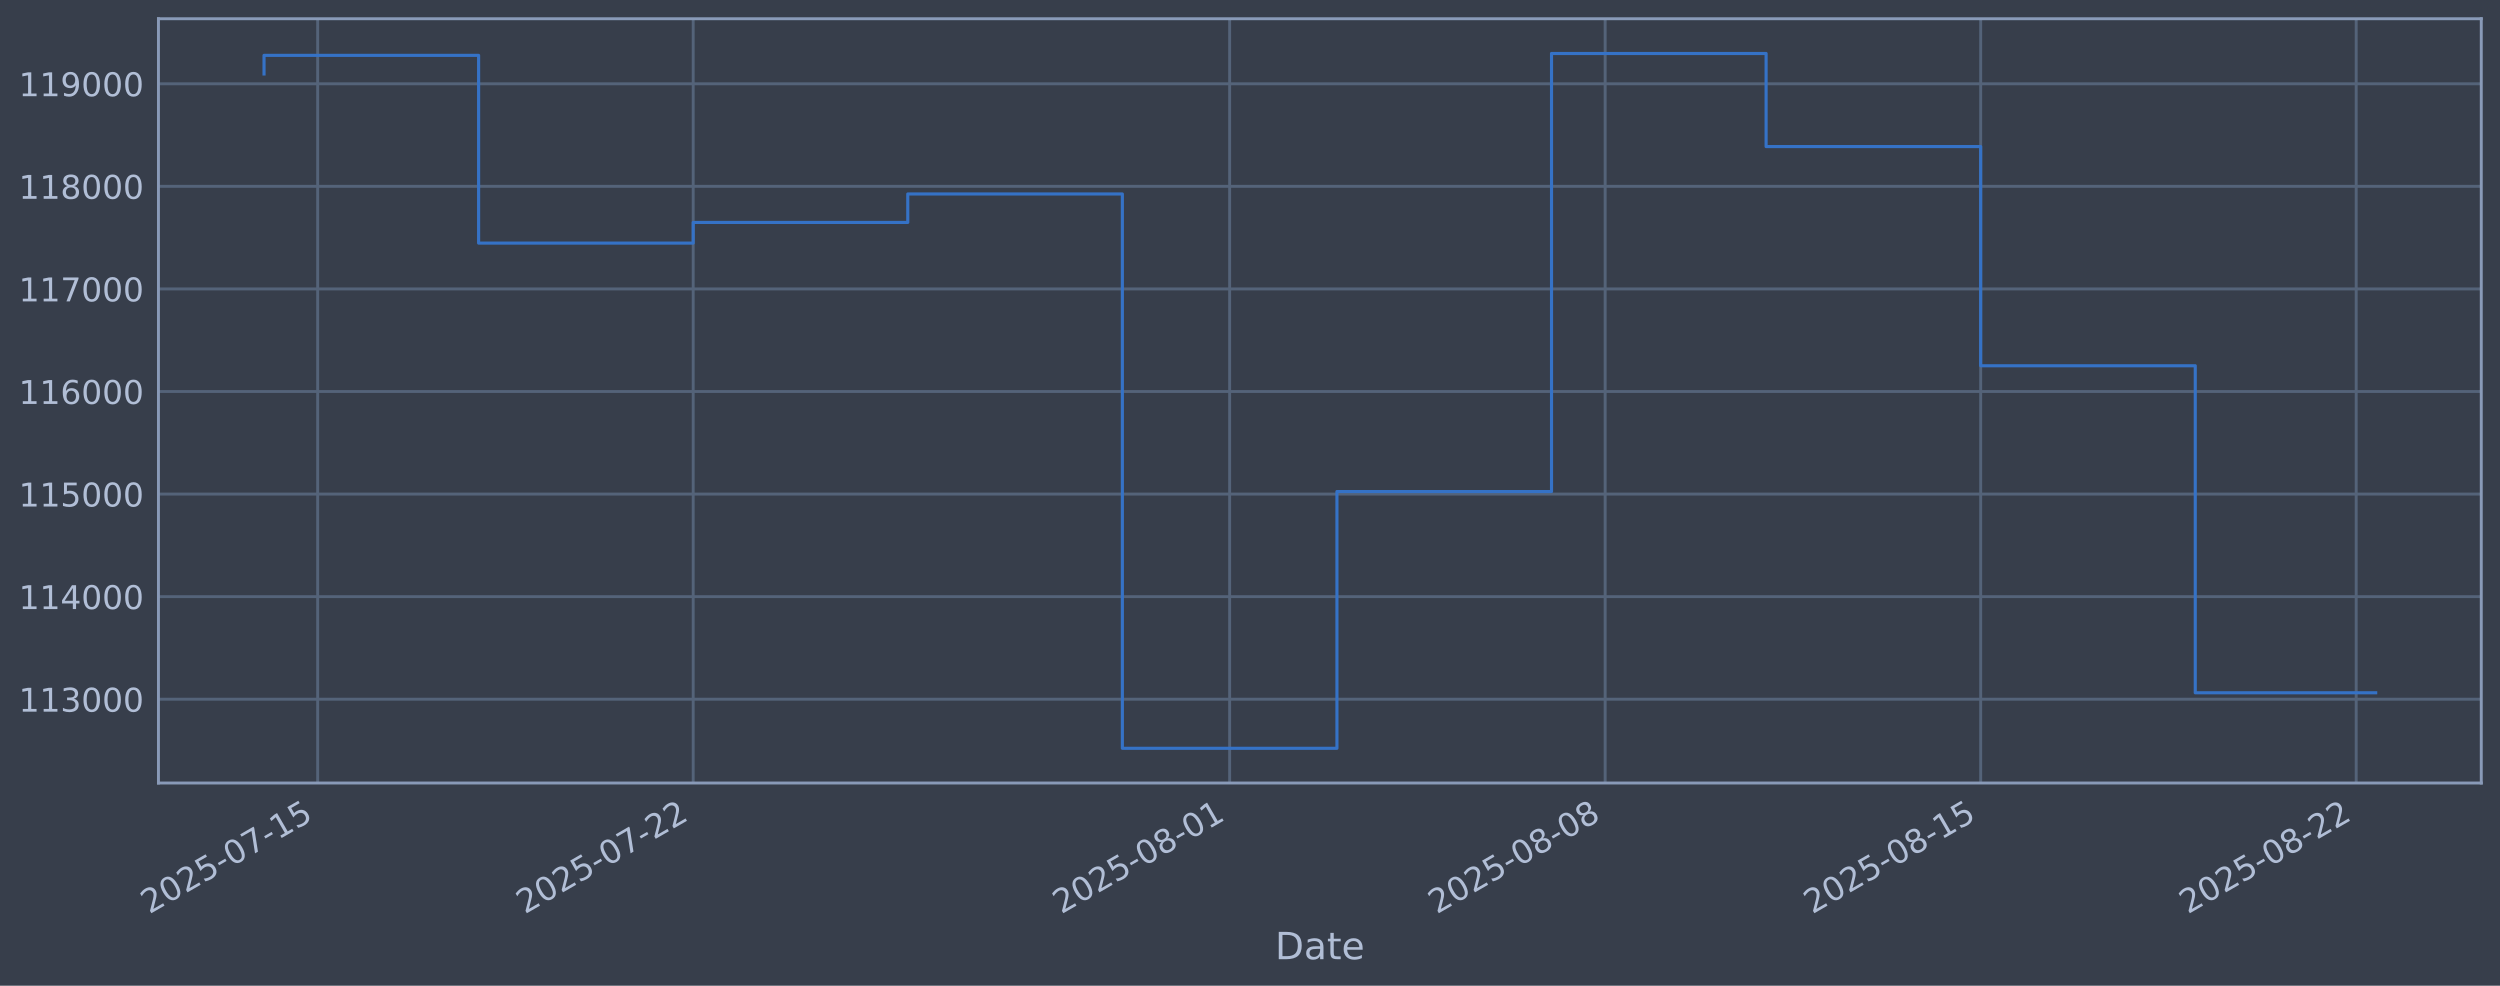
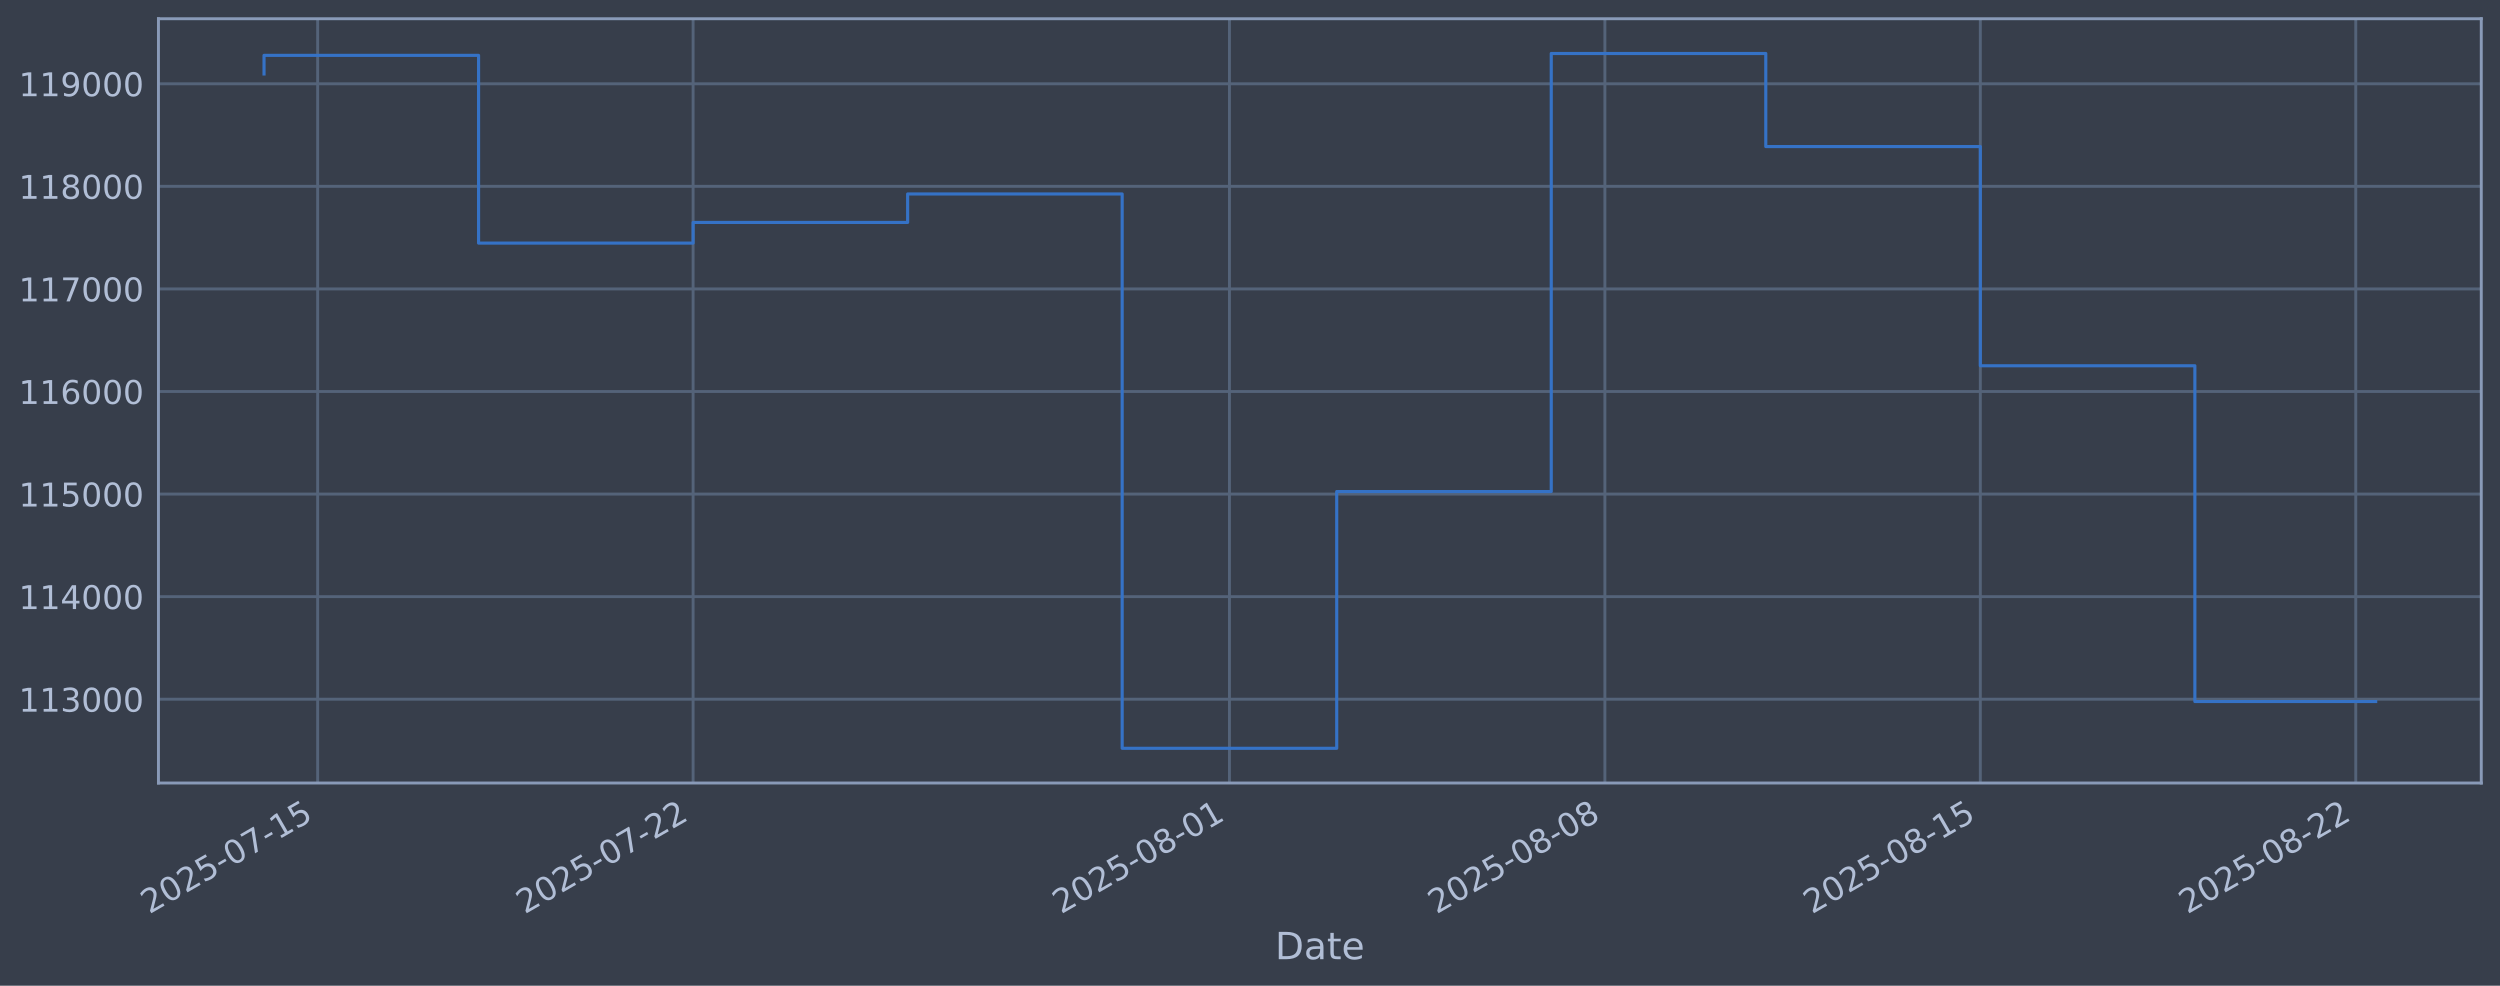
<svg xmlns="http://www.w3.org/2000/svg" xmlns:xlink="http://www.w3.org/1999/xlink" width="960.9pt" height="378.87pt" viewBox="0 0 960.9 378.87" version="1.1">
  <defs>
    <style type="text/css">*{stroke-linejoin: round; stroke-linecap: butt}</style>
  </defs>
  <g id="figure_1">
    <g id="patch_1">
      <path d="M 0 378.87  L 960.9 378.87  L 960.9 0  L 0 0  z " style="fill: #373e4b" />
    </g>
    <g id="axes_1">
      <g id="patch_2">
        <path d="M 60.901 300.96  L 953.701 300.96  L 953.701 7.2  L 60.901 7.2  z " style="fill: #373e4b" />
      </g>
      <g id="matplotlib.axis_1">
        <g id="xtick_1">
          <g id="line2d_1">
-             <path d="M 122.101 300.96  L 122.101 7.2  " clip-path="url(#pc6eed4145a)" style="fill: none; stroke: #546379; stroke-width: 1.12; stroke-linecap: square" />
+             <path d="M 122.097 300.96  L 122.097 7.2  " clip-path="url(#p5b9ccf4f40)" style="fill: none; stroke: #546379; stroke-width: 1.12; stroke-linecap: square" />
          </g>
          <g id="line2d_2" />
          <g id="text_1">
-             <g style="fill: #b1bed6" transform="translate(57.37593 351.4642) rotate(-30) scale(0.126 -0.126)">
+             <g style="fill: #b1bed6" transform="translate(57.37163 351.4642) rotate(-30) scale(0.126 -0.126)">
              <defs>
                <path id="DejaVuSans-32" d="M 1228 531  L 3431 531  L 3431 0  L 469 0  L 469 531  Q 828 903 1448 1529  Q 2069 2156 2228 2338  Q 2531 2678 2651 2914  Q 2772 3150 2772 3378  Q 2772 3750 2511 3984  Q 2250 4219 1831 4219  Q 1534 4219 1204 4116  Q 875 4013 500 3803  L 500 4441  Q 881 4594 1212 4672  Q 1544 4750 1819 4750  Q 2544 4750 2975 4387  Q 3406 4025 3406 3419  Q 3406 3131 3298 2873  Q 3191 2616 2906 2266  Q 2828 2175 2409 1742  Q 1991 1309 1228 531  z " transform="scale(0.015625)" />
                <path id="DejaVuSans-30" d="M 2034 4250  Q 1547 4250 1301 3770  Q 1056 3291 1056 2328  Q 1056 1369 1301 889  Q 1547 409 2034 409  Q 2525 409 2770 889  Q 3016 1369 3016 2328  Q 3016 3291 2770 3770  Q 2525 4250 2034 4250  z M 2034 4750  Q 2819 4750 3233 4129  Q 3647 3509 3647 2328  Q 3647 1150 3233 529  Q 2819 -91 2034 -91  Q 1250 -91 836 529  Q 422 1150 422 2328  Q 422 3509 836 4129  Q 1250 4750 2034 4750  z " transform="scale(0.015625)" />
                <path id="DejaVuSans-35" d="M 691 4666  L 3169 4666  L 3169 4134  L 1269 4134  L 1269 2991  Q 1406 3038 1543 3061  Q 1681 3084 1819 3084  Q 2600 3084 3056 2656  Q 3513 2228 3513 1497  Q 3513 744 3044 326  Q 2575 -91 1722 -91  Q 1428 -91 1123 -41  Q 819 9 494 109  L 494 744  Q 775 591 1075 516  Q 1375 441 1709 441  Q 2250 441 2565 725  Q 2881 1009 2881 1497  Q 2881 1984 2565 2268  Q 2250 2553 1709 2553  Q 1456 2553 1204 2497  Q 953 2441 691 2322  L 691 4666  z " transform="scale(0.015625)" />
                <path id="DejaVuSans-2d" d="M 313 2009  L 1997 2009  L 1997 1497  L 313 1497  L 313 2009  z " transform="scale(0.015625)" />
                <path id="DejaVuSans-37" d="M 525 4666  L 3525 4666  L 3525 4397  L 1831 0  L 1172 0  L 2766 4134  L 525 4134  L 525 4666  z " transform="scale(0.015625)" />
                <path id="DejaVuSans-31" d="M 794 531  L 1825 531  L 1825 4091  L 703 3866  L 703 4441  L 1819 4666  L 2450 4666  L 2450 531  L 3481 531  L 3481 0  L 794 0  L 794 531  z " transform="scale(0.015625)" />
              </defs>
              <use xlink:href="#DejaVuSans-32" />
              <use xlink:href="#DejaVuSans-30" transform="translate(63.62305 0)" />
              <use xlink:href="#DejaVuSans-32" transform="translate(127.2461 0)" />
              <use xlink:href="#DejaVuSans-35" transform="translate(190.8691 0)" />
              <use xlink:href="#DejaVuSans-2d" transform="translate(254.4922 0)" />
              <use xlink:href="#DejaVuSans-30" transform="translate(290.5762 0)" />
              <use xlink:href="#DejaVuSans-37" transform="translate(354.1992 0)" />
              <use xlink:href="#DejaVuSans-2d" transform="translate(417.8223 0)" />
              <use xlink:href="#DejaVuSans-31" transform="translate(453.9062 0)" />
              <use xlink:href="#DejaVuSans-35" transform="translate(517.5293 0)" />
            </g>
          </g>
        </g>
        <g id="xtick_2">
          <g id="line2d_3">
-             <path d="M 266.435 300.96  L 266.435 7.2  " clip-path="url(#pc6eed4145a)" style="fill: none; stroke: #546379; stroke-width: 1.12; stroke-linecap: square" />
+             <path d="M 266.401 300.96  L 266.401 7.2  " clip-path="url(#p5b9ccf4f40)" style="fill: none; stroke: #546379; stroke-width: 1.12; stroke-linecap: square" />
          </g>
          <g id="line2d_4" />
          <g id="text_2">
-             <g style="fill: #b1bed6" transform="translate(201.7098 351.4642) rotate(-30) scale(0.126 -0.126)">
+             <g style="fill: #b1bed6" transform="translate(201.6754 351.4642) rotate(-30) scale(0.126 -0.126)">
              <use xlink:href="#DejaVuSans-32" />
              <use xlink:href="#DejaVuSans-30" transform="translate(63.62305 0)" />
              <use xlink:href="#DejaVuSans-32" transform="translate(127.2461 0)" />
              <use xlink:href="#DejaVuSans-35" transform="translate(190.8691 0)" />
              <use xlink:href="#DejaVuSans-2d" transform="translate(254.4922 0)" />
              <use xlink:href="#DejaVuSans-30" transform="translate(290.5762 0)" />
              <use xlink:href="#DejaVuSans-37" transform="translate(354.1992 0)" />
              <use xlink:href="#DejaVuSans-2d" transform="translate(417.8223 0)" />
              <use xlink:href="#DejaVuSans-32" transform="translate(453.9062 0)" />
              <use xlink:href="#DejaVuSans-32" transform="translate(517.5293 0)" />
            </g>
          </g>
        </g>
        <g id="xtick_3">
          <g id="line2d_5">
-             <path d="M 472.627 300.96  L 472.627 7.2  " clip-path="url(#pc6eed4145a)" style="fill: none; stroke: #546379; stroke-width: 1.12; stroke-linecap: square" />
+             <path d="M 472.549 300.96  L 472.549 7.2  " clip-path="url(#p5b9ccf4f40)" style="fill: none; stroke: #546379; stroke-width: 1.12; stroke-linecap: square" />
          </g>
          <g id="line2d_6" />
          <g id="text_3">
-             <g style="fill: #b1bed6" transform="translate(407.9011 351.4642) rotate(-30) scale(0.126 -0.126)">
+             <g style="fill: #b1bed6" transform="translate(407.8236 351.4642) rotate(-30) scale(0.126 -0.126)">
              <defs>
                <path id="DejaVuSans-38" d="M 2034 2216  Q 1584 2216 1326 1975  Q 1069 1734 1069 1313  Q 1069 891 1326 650  Q 1584 409 2034 409  Q 2484 409 2743 651  Q 3003 894 3003 1313  Q 3003 1734 2745 1975  Q 2488 2216 2034 2216  z M 1403 2484  Q 997 2584 770 2862  Q 544 3141 544 3541  Q 544 4100 942 4425  Q 1341 4750 2034 4750  Q 2731 4750 3128 4425  Q 3525 4100 3525 3541  Q 3525 3141 3298 2862  Q 3072 2584 2669 2484  Q 3125 2378 3379 2068  Q 3634 1759 3634 1313  Q 3634 634 3220 271  Q 2806 -91 2034 -91  Q 1263 -91 848 271  Q 434 634 434 1313  Q 434 1759 690 2068  Q 947 2378 1403 2484  z M 1172 3481  Q 1172 3119 1398 2916  Q 1625 2713 2034 2713  Q 2441 2713 2670 2916  Q 2900 3119 2900 3481  Q 2900 3844 2670 4047  Q 2441 4250 2034 4250  Q 1625 4250 1398 4047  Q 1172 3844 1172 3481  z " transform="scale(0.015625)" />
              </defs>
              <use xlink:href="#DejaVuSans-32" />
              <use xlink:href="#DejaVuSans-30" transform="translate(63.62305 0)" />
              <use xlink:href="#DejaVuSans-32" transform="translate(127.2461 0)" />
              <use xlink:href="#DejaVuSans-35" transform="translate(190.8691 0)" />
              <use xlink:href="#DejaVuSans-2d" transform="translate(254.4922 0)" />
              <use xlink:href="#DejaVuSans-30" transform="translate(290.5762 0)" />
              <use xlink:href="#DejaVuSans-38" transform="translate(354.1992 0)" />
              <use xlink:href="#DejaVuSans-2d" transform="translate(417.8223 0)" />
              <use xlink:href="#DejaVuSans-30" transform="translate(453.9062 0)" />
              <use xlink:href="#DejaVuSans-31" transform="translate(517.5293 0)" />
            </g>
          </g>
        </g>
        <g id="xtick_4">
          <g id="line2d_7">
-             <path d="M 616.96 300.96  L 616.96 7.2  " clip-path="url(#pc6eed4145a)" style="fill: none; stroke: #546379; stroke-width: 1.12; stroke-linecap: square" />
+             <path d="M 616.853 300.96  L 616.853 7.2  " clip-path="url(#p5b9ccf4f40)" style="fill: none; stroke: #546379; stroke-width: 1.12; stroke-linecap: square" />
          </g>
          <g id="line2d_8" />
          <g id="text_4">
-             <g style="fill: #b1bed6" transform="translate(552.235 351.4642) rotate(-30) scale(0.126 -0.126)">
+             <g style="fill: #b1bed6" transform="translate(552.1273 351.4642) rotate(-30) scale(0.126 -0.126)">
              <use xlink:href="#DejaVuSans-32" />
              <use xlink:href="#DejaVuSans-30" transform="translate(63.62305 0)" />
              <use xlink:href="#DejaVuSans-32" transform="translate(127.2461 0)" />
              <use xlink:href="#DejaVuSans-35" transform="translate(190.8691 0)" />
              <use xlink:href="#DejaVuSans-2d" transform="translate(254.4922 0)" />
              <use xlink:href="#DejaVuSans-30" transform="translate(290.5762 0)" />
              <use xlink:href="#DejaVuSans-38" transform="translate(354.1992 0)" />
              <use xlink:href="#DejaVuSans-2d" transform="translate(417.8223 0)" />
              <use xlink:href="#DejaVuSans-30" transform="translate(453.9062 0)" />
              <use xlink:href="#DejaVuSans-38" transform="translate(517.5293 0)" />
            </g>
          </g>
        </g>
        <g id="xtick_5">
          <g id="line2d_9">
-             <path d="M 761.294 300.96  L 761.294 7.2  " clip-path="url(#pc6eed4145a)" style="fill: none; stroke: #546379; stroke-width: 1.12; stroke-linecap: square" />
+             <path d="M 761.157 300.96  L 761.157 7.2  " clip-path="url(#p5b9ccf4f40)" style="fill: none; stroke: #546379; stroke-width: 1.12; stroke-linecap: square" />
          </g>
          <g id="line2d_10" />
          <g id="text_5">
-             <g style="fill: #b1bed6" transform="translate(696.5688 351.4642) rotate(-30) scale(0.126 -0.126)">
+             <g style="fill: #b1bed6" transform="translate(696.4311 351.4642) rotate(-30) scale(0.126 -0.126)">
              <use xlink:href="#DejaVuSans-32" />
              <use xlink:href="#DejaVuSans-30" transform="translate(63.62305 0)" />
              <use xlink:href="#DejaVuSans-32" transform="translate(127.2461 0)" />
              <use xlink:href="#DejaVuSans-35" transform="translate(190.8691 0)" />
              <use xlink:href="#DejaVuSans-2d" transform="translate(254.4922 0)" />
              <use xlink:href="#DejaVuSans-30" transform="translate(290.5762 0)" />
              <use xlink:href="#DejaVuSans-38" transform="translate(354.1992 0)" />
              <use xlink:href="#DejaVuSans-2d" transform="translate(417.8223 0)" />
              <use xlink:href="#DejaVuSans-31" transform="translate(453.9062 0)" />
              <use xlink:href="#DejaVuSans-35" transform="translate(517.5293 0)" />
            </g>
          </g>
        </g>
        <g id="xtick_6">
          <g id="line2d_11">
-             <path d="M 905.628 300.96  L 905.628 7.2  " clip-path="url(#pc6eed4145a)" style="fill: none; stroke: #546379; stroke-width: 1.12; stroke-linecap: square" />
+             <path d="M 905.46 300.96  L 905.46 7.2  " clip-path="url(#p5b9ccf4f40)" style="fill: none; stroke: #546379; stroke-width: 1.12; stroke-linecap: square" />
          </g>
          <g id="line2d_12" />
          <g id="text_6">
-             <g style="fill: #b1bed6" transform="translate(840.9027 351.4642) rotate(-30) scale(0.126 -0.126)">
+             <g style="fill: #b1bed6" transform="translate(840.7348 351.4642) rotate(-30) scale(0.126 -0.126)">
              <use xlink:href="#DejaVuSans-32" />
              <use xlink:href="#DejaVuSans-30" transform="translate(63.62305 0)" />
              <use xlink:href="#DejaVuSans-32" transform="translate(127.2461 0)" />
              <use xlink:href="#DejaVuSans-35" transform="translate(190.8691 0)" />
              <use xlink:href="#DejaVuSans-2d" transform="translate(254.4922 0)" />
              <use xlink:href="#DejaVuSans-30" transform="translate(290.5762 0)" />
              <use xlink:href="#DejaVuSans-38" transform="translate(354.1992 0)" />
              <use xlink:href="#DejaVuSans-2d" transform="translate(417.8223 0)" />
              <use xlink:href="#DejaVuSans-32" transform="translate(453.9062 0)" />
              <use xlink:href="#DejaVuSans-32" transform="translate(517.5293 0)" />
            </g>
          </g>
        </g>
        <g id="text_7">
          <g style="fill: #b1bed6" transform="translate(490.0914 368.6753) scale(0.144 -0.144)">
            <defs>
              <path id="DejaVuSans-44" d="M 1259 4147  L 1259 519  L 2022 519  Q 2988 519 3436 956  Q 3884 1394 3884 2338  Q 3884 3275 3436 3711  Q 2988 4147 2022 4147  L 1259 4147  z M 628 4666  L 1925 4666  Q 3281 4666 3915 4102  Q 4550 3538 4550 2338  Q 4550 1131 3912 565  Q 3275 0 1925 0  L 628 0  L 628 4666  z " transform="scale(0.015625)" />
              <path id="DejaVuSans-61" d="M 2194 1759  Q 1497 1759 1228 1600  Q 959 1441 959 1056  Q 959 750 1161 570  Q 1363 391 1709 391  Q 2188 391 2477 730  Q 2766 1069 2766 1631  L 2766 1759  L 2194 1759  z M 3341 1997  L 3341 0  L 2766 0  L 2766 531  Q 2569 213 2275 61  Q 1981 -91 1556 -91  Q 1019 -91 701 211  Q 384 513 384 1019  Q 384 1609 779 1909  Q 1175 2209 1959 2209  L 2766 2209  L 2766 2266  Q 2766 2663 2505 2880  Q 2244 3097 1772 3097  Q 1472 3097 1187 3025  Q 903 2953 641 2809  L 641 3341  Q 956 3463 1253 3523  Q 1550 3584 1831 3584  Q 2591 3584 2966 3190  Q 3341 2797 3341 1997  z " transform="scale(0.015625)" />
              <path id="DejaVuSans-74" d="M 1172 4494  L 1172 3500  L 2356 3500  L 2356 3053  L 1172 3053  L 1172 1153  Q 1172 725 1289 603  Q 1406 481 1766 481  L 2356 481  L 2356 0  L 1766 0  Q 1100 0 847 248  Q 594 497 594 1153  L 594 3053  L 172 3053  L 172 3500  L 594 3500  L 594 4494  L 1172 4494  z " transform="scale(0.015625)" />
              <path id="DejaVuSans-65" d="M 3597 1894  L 3597 1613  L 953 1613  Q 991 1019 1311 708  Q 1631 397 2203 397  Q 2534 397 2845 478  Q 3156 559 3463 722  L 3463 178  Q 3153 47 2828 -22  Q 2503 -91 2169 -91  Q 1331 -91 842 396  Q 353 884 353 1716  Q 353 2575 817 3079  Q 1281 3584 2069 3584  Q 2775 3584 3186 3129  Q 3597 2675 3597 1894  z M 3022 2063  Q 3016 2534 2758 2815  Q 2500 3097 2075 3097  Q 1594 3097 1305 2825  Q 1016 2553 972 2059  L 3022 2063  z " transform="scale(0.015625)" />
            </defs>
            <use xlink:href="#DejaVuSans-44" />
            <use xlink:href="#DejaVuSans-61" transform="translate(77.00195 0)" />
            <use xlink:href="#DejaVuSans-74" transform="translate(138.2812 0)" />
            <use xlink:href="#DejaVuSans-65" transform="translate(177.4902 0)" />
          </g>
        </g>
      </g>
      <g id="matplotlib.axis_2">
        <g id="ytick_1">
          <g id="line2d_13">
-             <path d="M 60.901 268.75  L 953.701 268.75  " clip-path="url(#pc6eed4145a)" style="fill: none; stroke: #546379; stroke-width: 1.12; stroke-linecap: square" />
+             <path d="M 60.901 268.75  L 953.701 268.75  " clip-path="url(#p5b9ccf4f40)" style="fill: none; stroke: #546379; stroke-width: 1.12; stroke-linecap: square" />
          </g>
          <g id="line2d_14" />
          <g id="text_8">
            <g style="fill: #b1bed6" transform="translate(7.2 273.5373) scale(0.126 -0.126)">
              <defs>
                <path id="DejaVuSans-33" d="M 2597 2516  Q 3050 2419 3304 2112  Q 3559 1806 3559 1356  Q 3559 666 3084 287  Q 2609 -91 1734 -91  Q 1441 -91 1130 -33  Q 819 25 488 141  L 488 750  Q 750 597 1062 519  Q 1375 441 1716 441  Q 2309 441 2620 675  Q 2931 909 2931 1356  Q 2931 1769 2642 2001  Q 2353 2234 1838 2234  L 1294 2234  L 1294 2753  L 1863 2753  Q 2328 2753 2575 2939  Q 2822 3125 2822 3475  Q 2822 3834 2567 4026  Q 2313 4219 1838 4219  Q 1578 4219 1281 4162  Q 984 4106 628 3988  L 628 4550  Q 988 4650 1302 4700  Q 1616 4750 1894 4750  Q 2613 4750 3031 4423  Q 3450 4097 3450 3541  Q 3450 3153 3228 2886  Q 3006 2619 2597 2516  z " transform="scale(0.015625)" />
              </defs>
              <use xlink:href="#DejaVuSans-31" />
              <use xlink:href="#DejaVuSans-31" transform="translate(63.62305 0)" />
              <use xlink:href="#DejaVuSans-33" transform="translate(127.2461 0)" />
              <use xlink:href="#DejaVuSans-30" transform="translate(190.8691 0)" />
              <use xlink:href="#DejaVuSans-30" transform="translate(254.4922 0)" />
              <use xlink:href="#DejaVuSans-30" transform="translate(318.1152 0)" />
            </g>
          </g>
        </g>
        <g id="ytick_2">
          <g id="line2d_15">
-             <path d="M 60.901 229.325  L 953.701 229.325  " clip-path="url(#pc6eed4145a)" style="fill: none; stroke: #546379; stroke-width: 1.12; stroke-linecap: square" />
+             <path d="M 60.901 229.325  L 953.701 229.325  " clip-path="url(#p5b9ccf4f40)" style="fill: none; stroke: #546379; stroke-width: 1.12; stroke-linecap: square" />
          </g>
          <g id="line2d_16" />
          <g id="text_9">
            <g style="fill: #b1bed6" transform="translate(7.2 234.1122) scale(0.126 -0.126)">
              <defs>
                <path id="DejaVuSans-34" d="M 2419 4116  L 825 1625  L 2419 1625  L 2419 4116  z M 2253 4666  L 3047 4666  L 3047 1625  L 3713 1625  L 3713 1100  L 3047 1100  L 3047 0  L 2419 0  L 2419 1100  L 313 1100  L 313 1709  L 2253 4666  z " transform="scale(0.015625)" />
              </defs>
              <use xlink:href="#DejaVuSans-31" />
              <use xlink:href="#DejaVuSans-31" transform="translate(63.62305 0)" />
              <use xlink:href="#DejaVuSans-34" transform="translate(127.2461 0)" />
              <use xlink:href="#DejaVuSans-30" transform="translate(190.8691 0)" />
              <use xlink:href="#DejaVuSans-30" transform="translate(254.4922 0)" />
              <use xlink:href="#DejaVuSans-30" transform="translate(318.1152 0)" />
            </g>
          </g>
        </g>
        <g id="ytick_3">
          <g id="line2d_17">
-             <path d="M 60.901 189.9  L 953.701 189.9  " clip-path="url(#pc6eed4145a)" style="fill: none; stroke: #546379; stroke-width: 1.12; stroke-linecap: square" />
+             <path d="M 60.901 189.9  L 953.701 189.9  " clip-path="url(#p5b9ccf4f40)" style="fill: none; stroke: #546379; stroke-width: 1.12; stroke-linecap: square" />
          </g>
          <g id="line2d_18" />
          <g id="text_10">
            <g style="fill: #b1bed6" transform="translate(7.2 194.6871) scale(0.126 -0.126)">
              <use xlink:href="#DejaVuSans-31" />
              <use xlink:href="#DejaVuSans-31" transform="translate(63.62305 0)" />
              <use xlink:href="#DejaVuSans-35" transform="translate(127.2461 0)" />
              <use xlink:href="#DejaVuSans-30" transform="translate(190.8691 0)" />
              <use xlink:href="#DejaVuSans-30" transform="translate(254.4922 0)" />
              <use xlink:href="#DejaVuSans-30" transform="translate(318.1152 0)" />
            </g>
          </g>
        </g>
        <g id="ytick_4">
          <g id="line2d_19">
-             <path d="M 60.901 150.475  L 953.701 150.475  " clip-path="url(#pc6eed4145a)" style="fill: none; stroke: #546379; stroke-width: 1.12; stroke-linecap: square" />
+             <path d="M 60.901 150.475  L 953.701 150.475  " clip-path="url(#p5b9ccf4f40)" style="fill: none; stroke: #546379; stroke-width: 1.12; stroke-linecap: square" />
          </g>
          <g id="line2d_20" />
          <g id="text_11">
            <g style="fill: #b1bed6" transform="translate(7.2 155.262) scale(0.126 -0.126)">
              <defs>
                <path id="DejaVuSans-36" d="M 2113 2584  Q 1688 2584 1439 2293  Q 1191 2003 1191 1497  Q 1191 994 1439 701  Q 1688 409 2113 409  Q 2538 409 2786 701  Q 3034 994 3034 1497  Q 3034 2003 2786 2293  Q 2538 2584 2113 2584  z M 3366 4563  L 3366 3988  Q 3128 4100 2886 4159  Q 2644 4219 2406 4219  Q 1781 4219 1451 3797  Q 1122 3375 1075 2522  Q 1259 2794 1537 2939  Q 1816 3084 2150 3084  Q 2853 3084 3261 2657  Q 3669 2231 3669 1497  Q 3669 778 3244 343  Q 2819 -91 2113 -91  Q 1303 -91 875 529  Q 447 1150 447 2328  Q 447 3434 972 4092  Q 1497 4750 2381 4750  Q 2619 4750 2861 4703  Q 3103 4656 3366 4563  z " transform="scale(0.015625)" />
              </defs>
              <use xlink:href="#DejaVuSans-31" />
              <use xlink:href="#DejaVuSans-31" transform="translate(63.62305 0)" />
              <use xlink:href="#DejaVuSans-36" transform="translate(127.2461 0)" />
              <use xlink:href="#DejaVuSans-30" transform="translate(190.8691 0)" />
              <use xlink:href="#DejaVuSans-30" transform="translate(254.4922 0)" />
              <use xlink:href="#DejaVuSans-30" transform="translate(318.1152 0)" />
            </g>
          </g>
        </g>
        <g id="ytick_5">
          <g id="line2d_21">
-             <path d="M 60.901 111.05  L 953.701 111.05  " clip-path="url(#pc6eed4145a)" style="fill: none; stroke: #546379; stroke-width: 1.12; stroke-linecap: square" />
+             <path d="M 60.901 111.05  L 953.701 111.05  " clip-path="url(#p5b9ccf4f40)" style="fill: none; stroke: #546379; stroke-width: 1.12; stroke-linecap: square" />
          </g>
          <g id="line2d_22" />
          <g id="text_12">
            <g style="fill: #b1bed6" transform="translate(7.2 115.8369) scale(0.126 -0.126)">
              <use xlink:href="#DejaVuSans-31" />
              <use xlink:href="#DejaVuSans-31" transform="translate(63.62305 0)" />
              <use xlink:href="#DejaVuSans-37" transform="translate(127.2461 0)" />
              <use xlink:href="#DejaVuSans-30" transform="translate(190.8691 0)" />
              <use xlink:href="#DejaVuSans-30" transform="translate(254.4922 0)" />
              <use xlink:href="#DejaVuSans-30" transform="translate(318.1152 0)" />
            </g>
          </g>
        </g>
        <g id="ytick_6">
          <g id="line2d_23">
-             <path d="M 60.901 71.625  L 953.701 71.625  " clip-path="url(#pc6eed4145a)" style="fill: none; stroke: #546379; stroke-width: 1.12; stroke-linecap: square" />
+             <path d="M 60.901 71.625  L 953.701 71.625  " clip-path="url(#p5b9ccf4f40)" style="fill: none; stroke: #546379; stroke-width: 1.12; stroke-linecap: square" />
          </g>
          <g id="line2d_24" />
          <g id="text_13">
            <g style="fill: #b1bed6" transform="translate(7.2 76.4118) scale(0.126 -0.126)">
              <use xlink:href="#DejaVuSans-31" />
              <use xlink:href="#DejaVuSans-31" transform="translate(63.62305 0)" />
              <use xlink:href="#DejaVuSans-38" transform="translate(127.2461 0)" />
              <use xlink:href="#DejaVuSans-30" transform="translate(190.8691 0)" />
              <use xlink:href="#DejaVuSans-30" transform="translate(254.4922 0)" />
              <use xlink:href="#DejaVuSans-30" transform="translate(318.1152 0)" />
            </g>
          </g>
        </g>
        <g id="ytick_7">
          <g id="line2d_25">
-             <path d="M 60.901 32.2  L 953.701 32.2  " clip-path="url(#pc6eed4145a)" style="fill: none; stroke: #546379; stroke-width: 1.12; stroke-linecap: square" />
+             <path d="M 60.901 32.2  L 953.701 32.2  " clip-path="url(#p5b9ccf4f40)" style="fill: none; stroke: #546379; stroke-width: 1.12; stroke-linecap: square" />
          </g>
          <g id="line2d_26" />
          <g id="text_14">
            <g style="fill: #b1bed6" transform="translate(7.2 36.9867) scale(0.126 -0.126)">
              <defs>
                <path id="DejaVuSans-39" d="M 703 97  L 703 672  Q 941 559 1184 500  Q 1428 441 1663 441  Q 2288 441 2617 861  Q 2947 1281 2994 2138  Q 2813 1869 2534 1725  Q 2256 1581 1919 1581  Q 1219 1581 811 2004  Q 403 2428 403 3163  Q 403 3881 828 4315  Q 1253 4750 1959 4750  Q 2769 4750 3195 4129  Q 3622 3509 3622 2328  Q 3622 1225 3098 567  Q 2575 -91 1691 -91  Q 1453 -91 1209 -44  Q 966 3 703 97  z M 1959 2075  Q 2384 2075 2632 2365  Q 2881 2656 2881 3163  Q 2881 3666 2632 3958  Q 2384 4250 1959 4250  Q 1534 4250 1286 3958  Q 1038 3666 1038 3163  Q 1038 2656 1286 2365  Q 1534 2075 1959 2075  z " transform="scale(0.015625)" />
              </defs>
              <use xlink:href="#DejaVuSans-31" />
              <use xlink:href="#DejaVuSans-31" transform="translate(63.62305 0)" />
              <use xlink:href="#DejaVuSans-39" transform="translate(127.2461 0)" />
              <use xlink:href="#DejaVuSans-30" transform="translate(190.8691 0)" />
              <use xlink:href="#DejaVuSans-30" transform="translate(254.4922 0)" />
              <use xlink:href="#DejaVuSans-30" transform="translate(318.1152 0)" />
            </g>
          </g>
        </g>
      </g>
      <g id="line2d_27">
-         <path d="M 101.482 28.439  L 101.482 21.285  L 183.959 21.285  L 183.959 93.435  L 266.435 93.435  L 266.435 85.489  L 348.912 85.489  L 348.912 74.56  L 431.388 74.56  L 431.388 287.607  L 513.865 287.607  L 513.865 188.936  L 596.341 188.936  L 596.341 20.553  L 678.818 20.553  L 678.818 56.332  L 761.294 56.332  L 761.294 140.575  L 843.771 140.575  L 843.771 266.279  L 913.119 266.279  " clip-path="url(#pc6eed4145a)" style="fill: none; stroke: #3572c6; stroke-width: 1.2; stroke-linecap: square" />
+         <path d="M 101.482 28.439  L 101.482 21.285  L 183.942 21.285  L 183.942 93.435  L 266.401 93.435  L 266.401 85.489  L 348.86 85.489  L 348.86 74.56  L 431.319 74.56  L 431.319 287.607  L 513.779 287.607  L 513.779 188.936  L 596.238 188.936  L 596.238 20.553  L 678.697 20.553  L 678.697 56.332  L 761.157 56.332  L 761.157 140.575  L 843.616 140.575  L 843.616 269.641  L 913.119 269.641  " clip-path="url(#p5b9ccf4f40)" style="fill: none; stroke: #3572c6; stroke-width: 1.2; stroke-linecap: square" />
      </g>
      <g id="patch_3">
        <path d="M 60.901 300.96  L 60.901 7.2  " style="fill: none; stroke: #899ab8; stroke-width: 1.12; stroke-linejoin: miter; stroke-linecap: square" />
      </g>
      <g id="patch_4">
        <path d="M 953.701 300.96  L 953.701 7.2  " style="fill: none; stroke: #899ab8; stroke-width: 1.12; stroke-linejoin: miter; stroke-linecap: square" />
      </g>
      <g id="patch_5">
        <path d="M 60.901 300.96  L 953.701 300.96  " style="fill: none; stroke: #899ab8; stroke-width: 1.12; stroke-linejoin: miter; stroke-linecap: square" />
      </g>
      <g id="patch_6">
        <path d="M 60.901 7.2  L 953.701 7.2  " style="fill: none; stroke: #899ab8; stroke-width: 1.12; stroke-linejoin: miter; stroke-linecap: square" />
      </g>
    </g>
  </g>
  <defs>
-     <clipPath id="pc6eed4145a">
+     <clipPath id="p5b9ccf4f40">
      <rect x="60.901" y="7.2" width="892.8" height="293.76" />
    </clipPath>
  </defs>
</svg>
